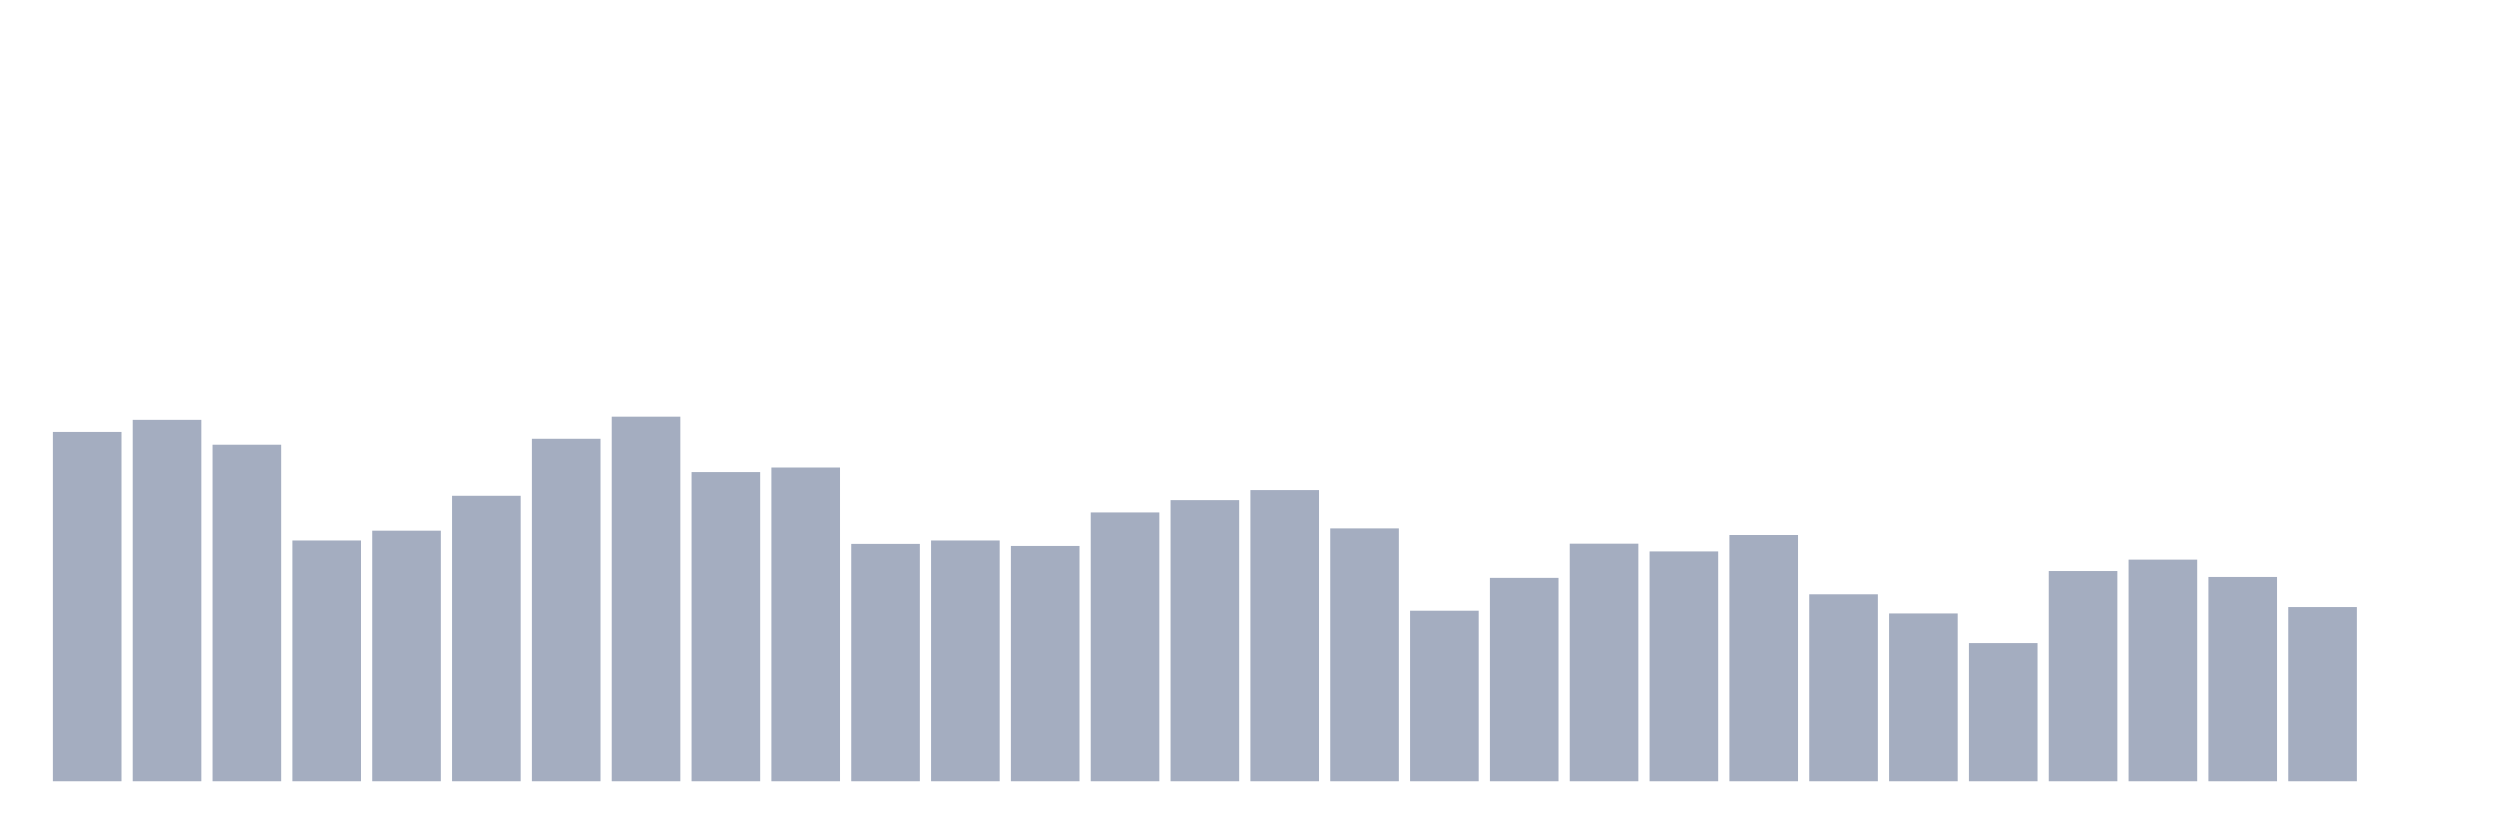
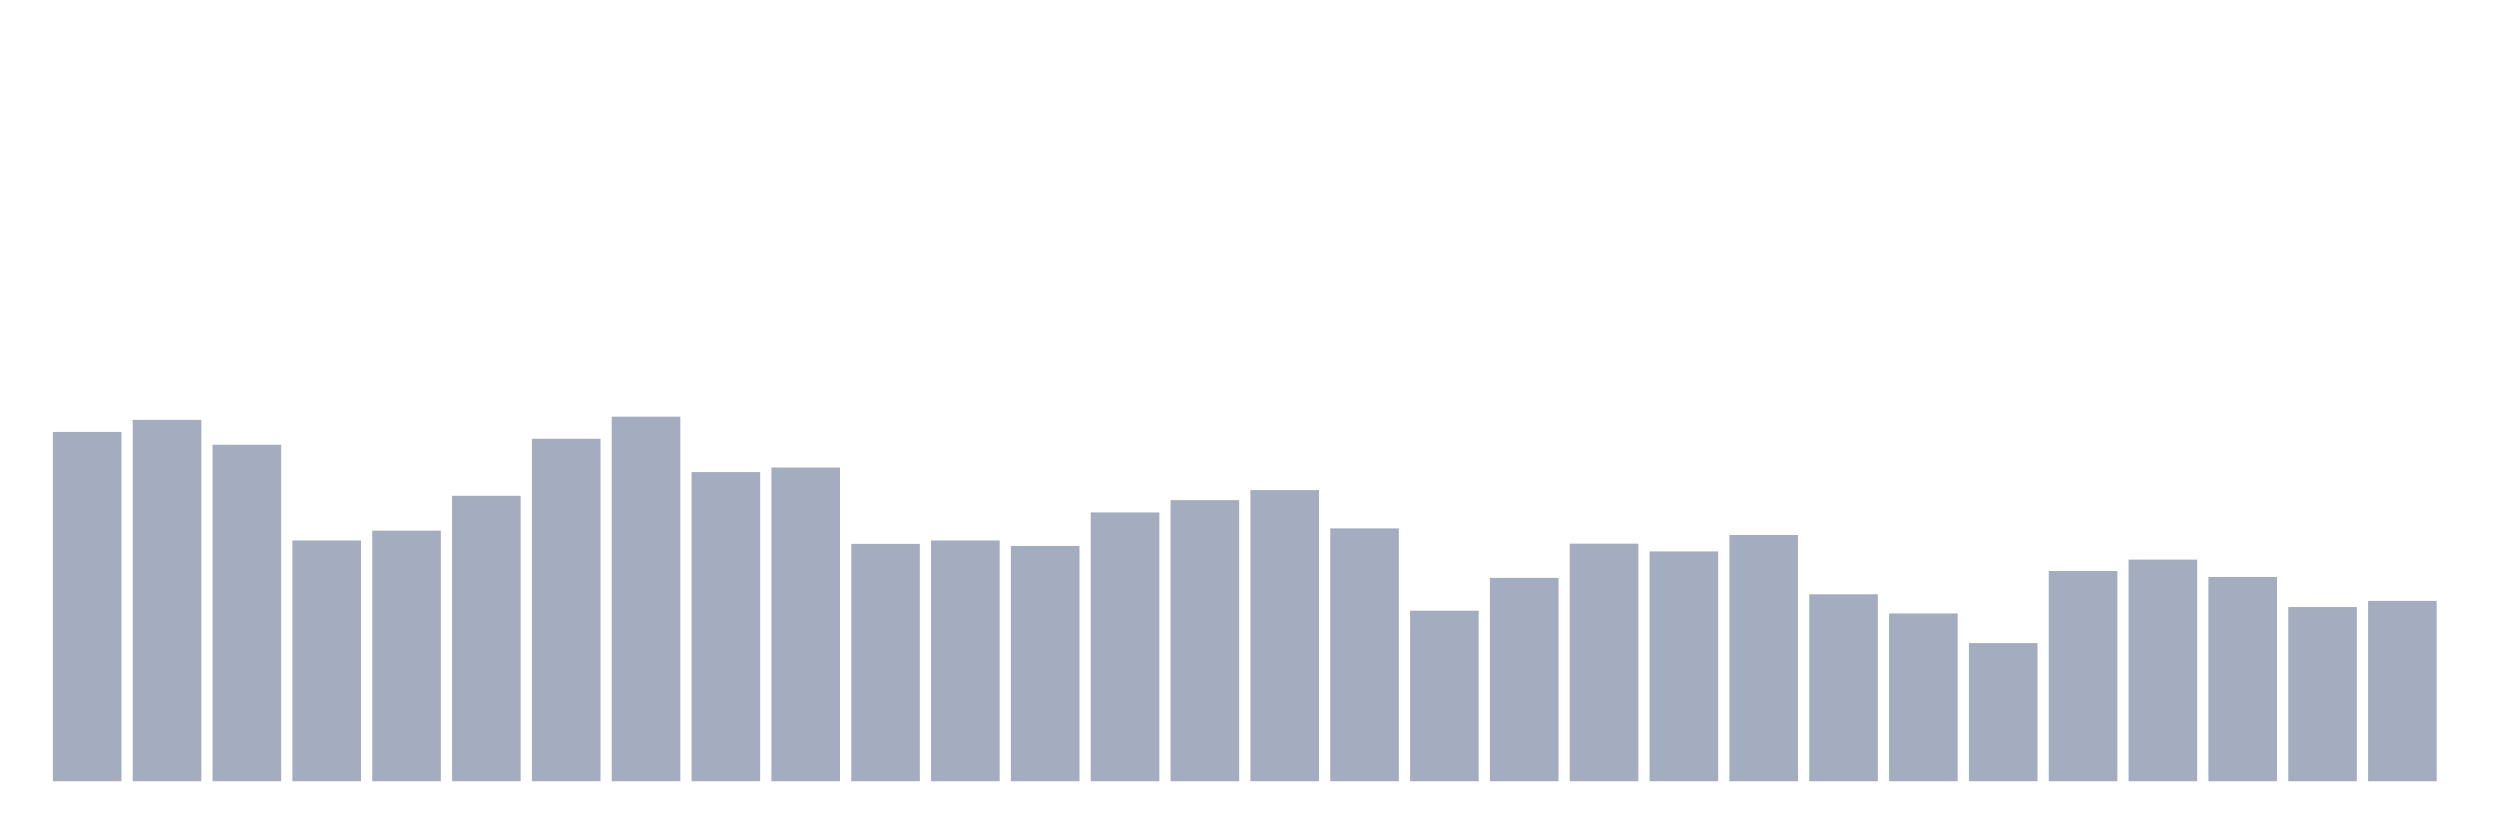
<svg xmlns="http://www.w3.org/2000/svg" viewBox="0 0 480 160">
  <g transform="translate(10,10)">
    <rect class="bar" x="0.153" width="13.175" y="72.933" height="67.067" fill="rgb(164,173,192)" />
    <rect class="bar" x="15.482" width="13.175" y="70.613" height="69.387" fill="rgb(164,173,192)" />
    <rect class="bar" x="30.81" width="13.175" y="75.385" height="64.615" fill="rgb(164,173,192)" />
    <rect class="bar" x="46.138" width="13.175" y="93.771" height="46.229" fill="rgb(164,173,192)" />
    <rect class="bar" x="61.466" width="13.175" y="91.889" height="48.111" fill="rgb(164,173,192)" />
    <rect class="bar" x="76.794" width="13.175" y="85.191" height="54.809" fill="rgb(164,173,192)" />
    <rect class="bar" x="92.123" width="13.175" y="74.246" height="65.754" fill="rgb(164,173,192)" />
    <rect class="bar" x="107.451" width="13.175" y="70" height="70" fill="rgb(164,173,192)" />
    <rect class="bar" x="122.779" width="13.175" y="80.638" height="59.362" fill="rgb(164,173,192)" />
    <rect class="bar" x="138.107" width="13.175" y="79.762" height="60.238" fill="rgb(164,173,192)" />
    <rect class="bar" x="153.436" width="13.175" y="94.428" height="45.572" fill="rgb(164,173,192)" />
    <rect class="bar" x="168.764" width="13.175" y="93.771" height="46.229" fill="rgb(164,173,192)" />
    <rect class="bar" x="184.092" width="13.175" y="94.822" height="45.178" fill="rgb(164,173,192)" />
    <rect class="bar" x="199.42" width="13.175" y="88.386" height="51.614" fill="rgb(164,173,192)" />
    <rect class="bar" x="214.748" width="13.175" y="86.023" height="53.977" fill="rgb(164,173,192)" />
    <rect class="bar" x="230.077" width="13.175" y="84.096" height="55.904" fill="rgb(164,173,192)" />
    <rect class="bar" x="245.405" width="13.175" y="91.451" height="48.549" fill="rgb(164,173,192)" />
    <rect class="bar" x="260.733" width="13.175" y="107.255" height="32.745" fill="rgb(164,173,192)" />
    <rect class="bar" x="276.061" width="13.175" y="100.951" height="39.049" fill="rgb(164,173,192)" />
    <rect class="bar" x="291.39" width="13.175" y="94.384" height="45.616" fill="rgb(164,173,192)" />
    <rect class="bar" x="306.718" width="13.175" y="95.872" height="44.128" fill="rgb(164,173,192)" />
    <rect class="bar" x="322.046" width="13.175" y="92.72" height="47.28" fill="rgb(164,173,192)" />
    <rect class="bar" x="337.374" width="13.175" y="104.103" height="35.897" fill="rgb(164,173,192)" />
    <rect class="bar" x="352.702" width="13.175" y="107.78" height="32.22" fill="rgb(164,173,192)" />
    <rect class="bar" x="368.031" width="13.175" y="113.471" height="26.529" fill="rgb(164,173,192)" />
    <rect class="bar" x="383.359" width="13.175" y="99.637" height="40.363" fill="rgb(164,173,192)" />
    <rect class="bar" x="398.687" width="13.175" y="97.448" height="42.552" fill="rgb(164,173,192)" />
    <rect class="bar" x="414.015" width="13.175" y="100.775" height="39.225" fill="rgb(164,173,192)" />
    <rect class="bar" x="429.344" width="13.175" y="106.554" height="33.446" fill="rgb(164,173,192)" />
-     <rect class="bar" x="444.672" width="13.175" y="140" height="0" fill="rgb(164,173,192)" />
+     <rect class="bar" x="444.672" width="13.175" y="105.372" height="34.628" fill="rgb(164,173,192)" />
  </g>
</svg>
